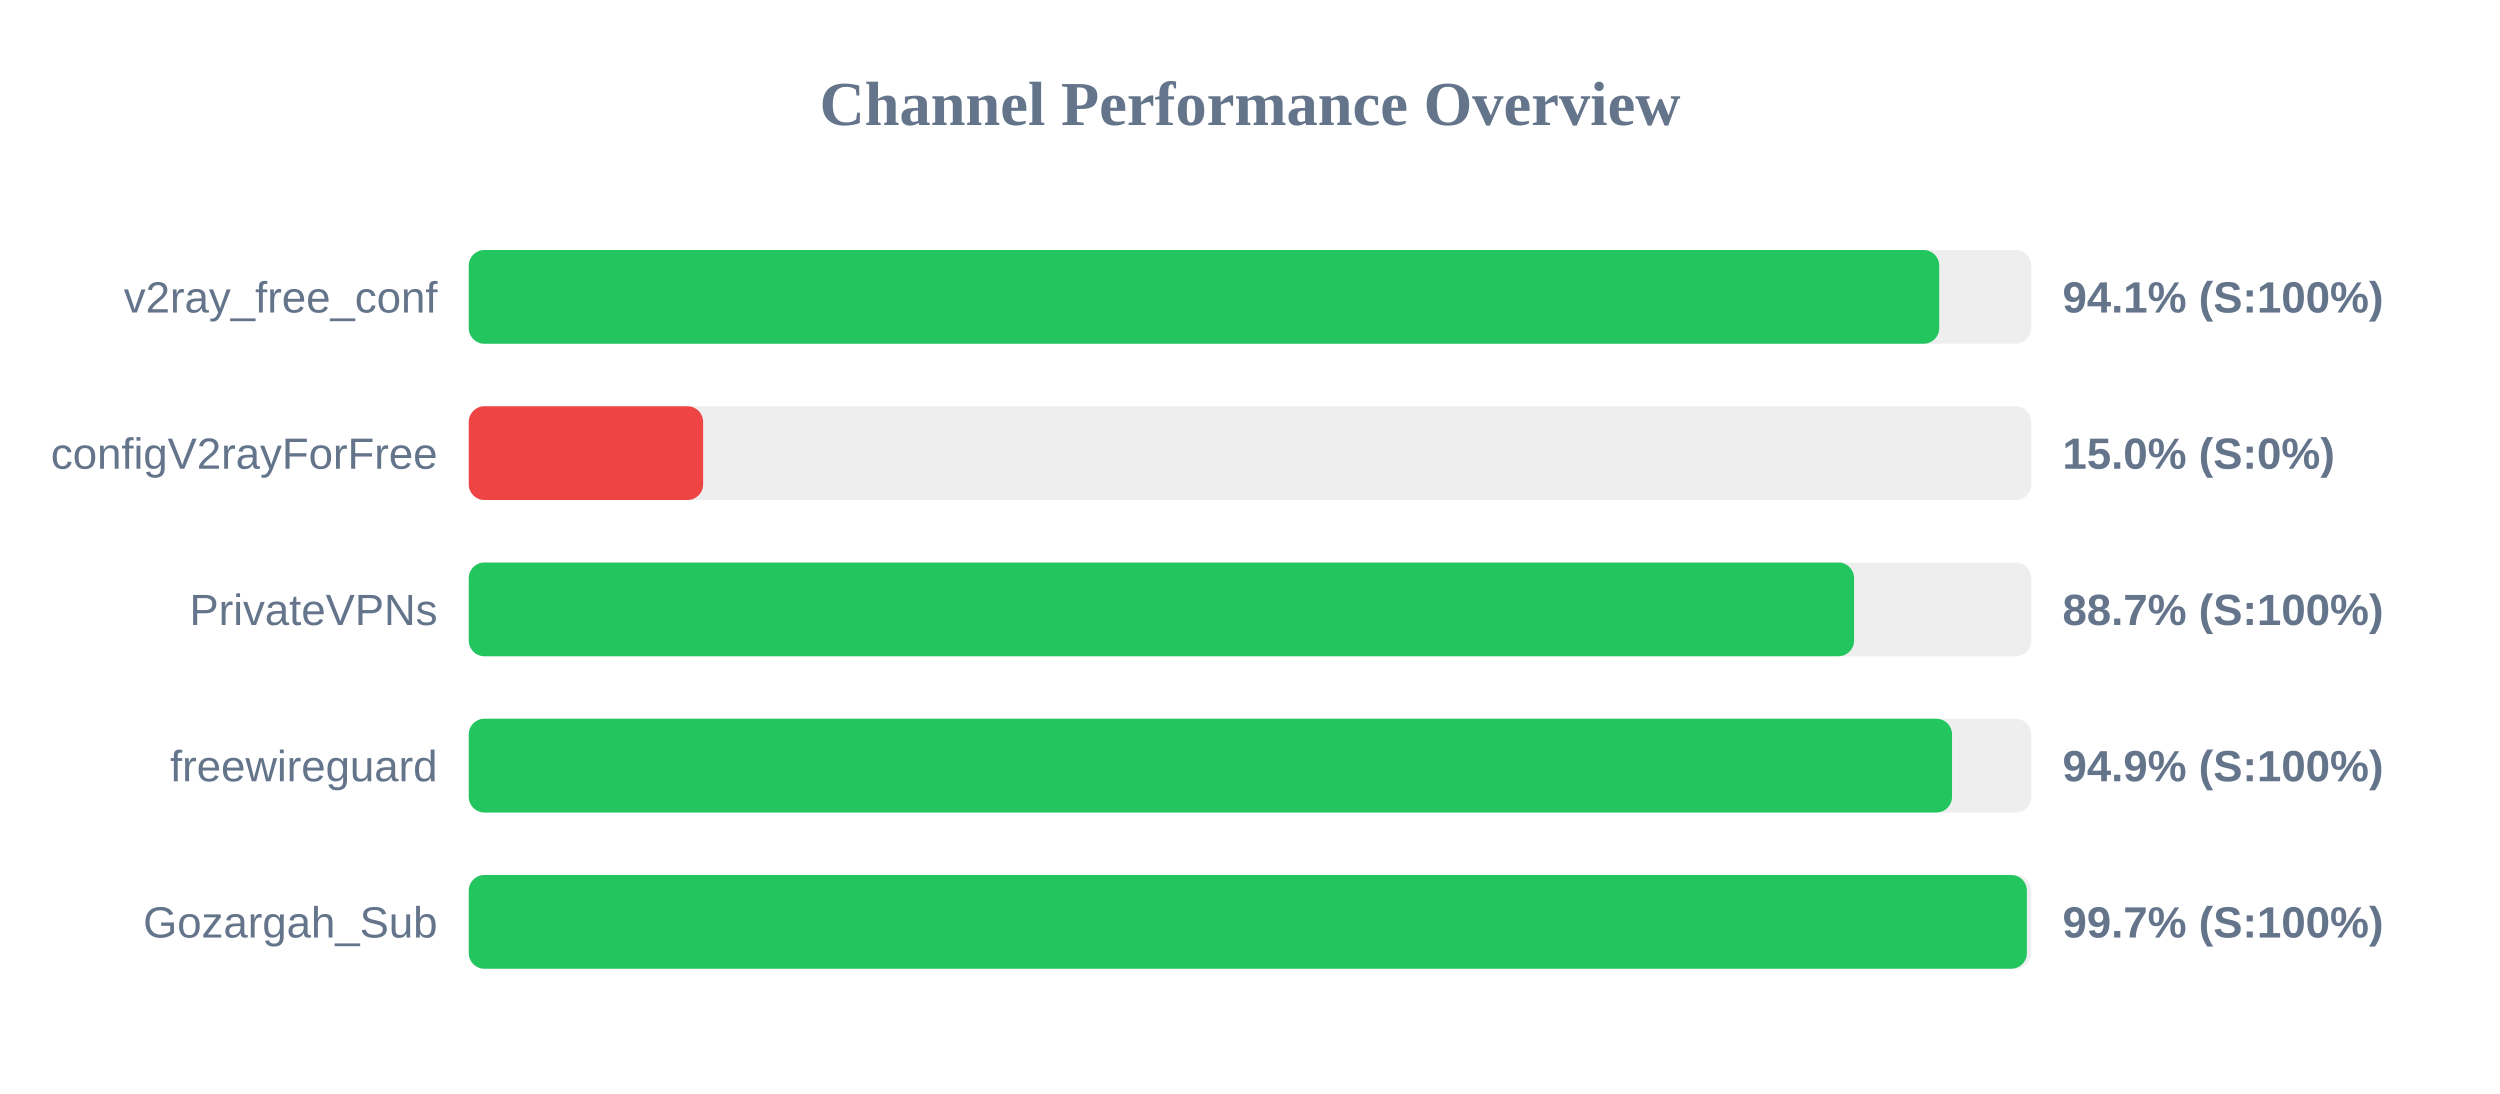
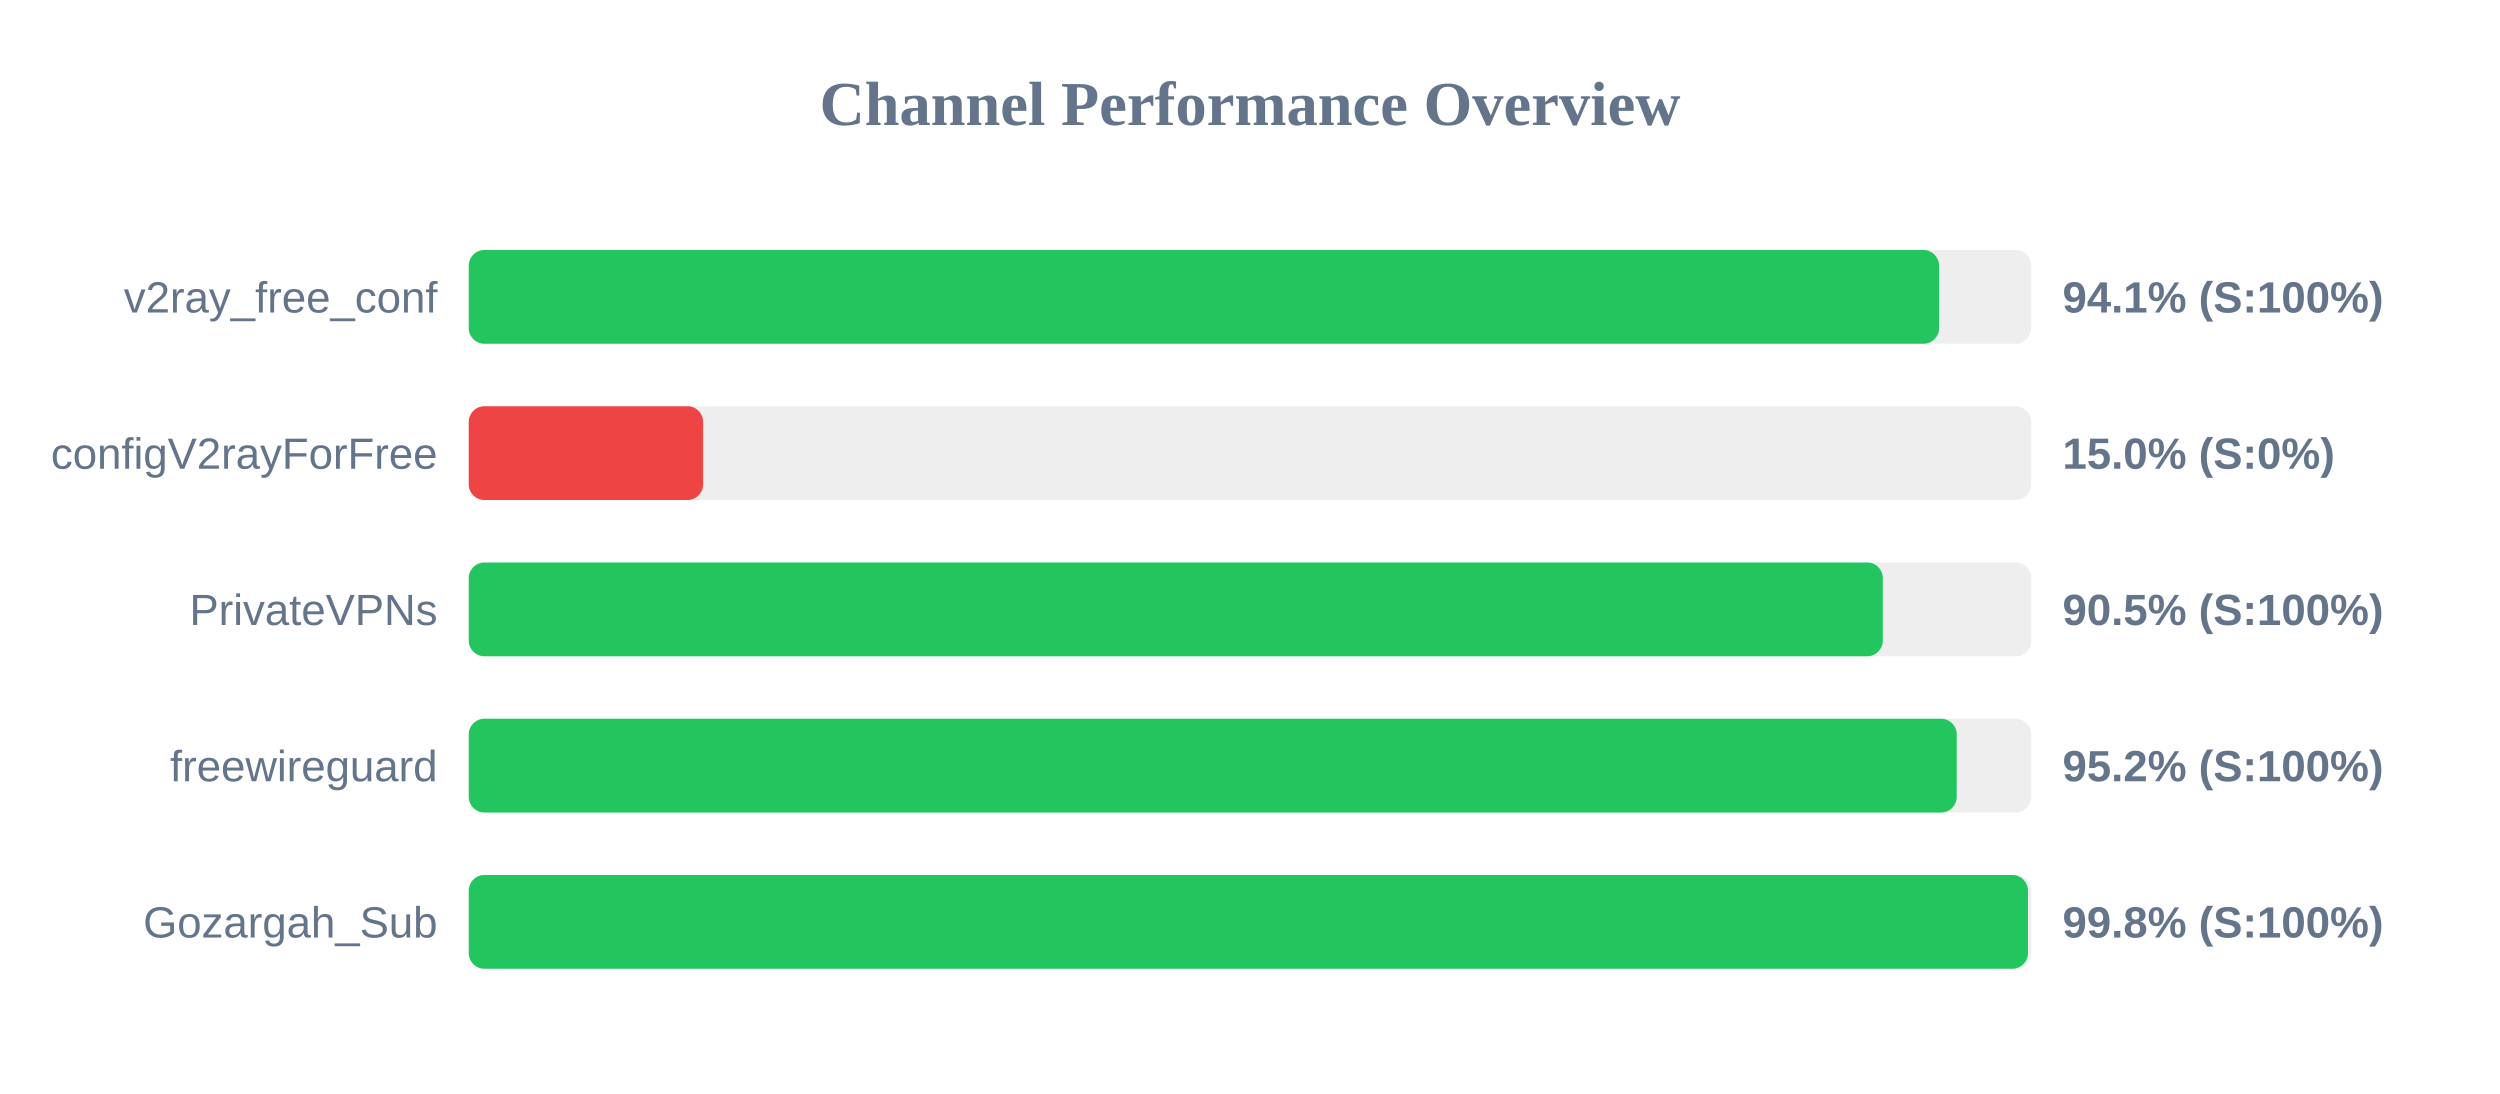
<svg xmlns="http://www.w3.org/2000/svg" width="800" height="350" version="1.1">
  <style>
        .row { font: 14px Arial; fill: #64748b; }
        .score { font: bold 14px Arial; fill: #64748b; }
    </style>
  <text x="400" y="40" text-anchor="middle" font-size="20px" font-weight="bold" fill="#64748b">Channel Performance Overview</text>
  <rect x="150" y="80" width="500" height="30" fill="#eee" rx="5" />
-   <rect x="150" y="80" width="470.55" height="30" fill="#22c55e" rx="5" />
+   <rect x="150" y="80" width="470.5" height="30" fill="#22c55e" rx="5" />
  <text x="140" y="100" text-anchor="end" class="row">v2ray_free_conf</text>
  <text x="660" y="100" text-anchor="start" class="score">94.1% (S:100%)</text>
  <rect x="150" y="130" width="500" height="30" fill="#eee" rx="5" />
  <rect x="150" y="130" width="75.0" height="30" fill="#ef4444" rx="5" />
  <text x="140" y="150" text-anchor="end" class="row">configV2rayForFree</text>
  <text x="660" y="150" text-anchor="start" class="score">15.0% (S:0%)</text>
  <rect x="150" y="180" width="500" height="30" fill="#eee" rx="5" />
-   <rect x="150" y="180" width="443.3" height="30" fill="#22c55e" rx="5" />
+   <rect x="150" y="180" width="452.5" height="30" fill="#22c55e" rx="5" />
  <text x="140" y="200" text-anchor="end" class="row">PrivateVPNs</text>
-   <text x="660" y="200" text-anchor="start" class="score">88.7% (S:100%)</text>
+   <text x="660" y="200" text-anchor="start" class="score">90.5% (S:100%)</text>
  <rect x="150" y="230" width="500" height="30" fill="#eee" rx="5" />
-   <rect x="150" y="230" width="474.65" height="30" fill="#22c55e" rx="5" />
+   <rect x="150" y="230" width="476.15" height="30" fill="#22c55e" rx="5" />
  <text x="140" y="250" text-anchor="end" class="row">freewireguard</text>
-   <text x="660" y="250" text-anchor="start" class="score">94.9% (S:100%)</text>
+   <text x="660" y="250" text-anchor="start" class="score">95.2% (S:100%)</text>
  <rect x="150" y="280" width="500" height="30" fill="#eee" rx="5" />
-   <rect x="150" y="280" width="498.6" height="30" fill="#22c55e" rx="5" />
+   <rect x="150" y="280" width="498.95" height="30" fill="#22c55e" rx="5" />
  <text x="140" y="300" text-anchor="end" class="row">Gozargah_Sub</text>
-   <text x="660" y="300" text-anchor="start" class="score">99.7% (S:100%)</text>
+   <text x="660" y="300" text-anchor="start" class="score">99.8% (S:100%)</text>
</svg>
